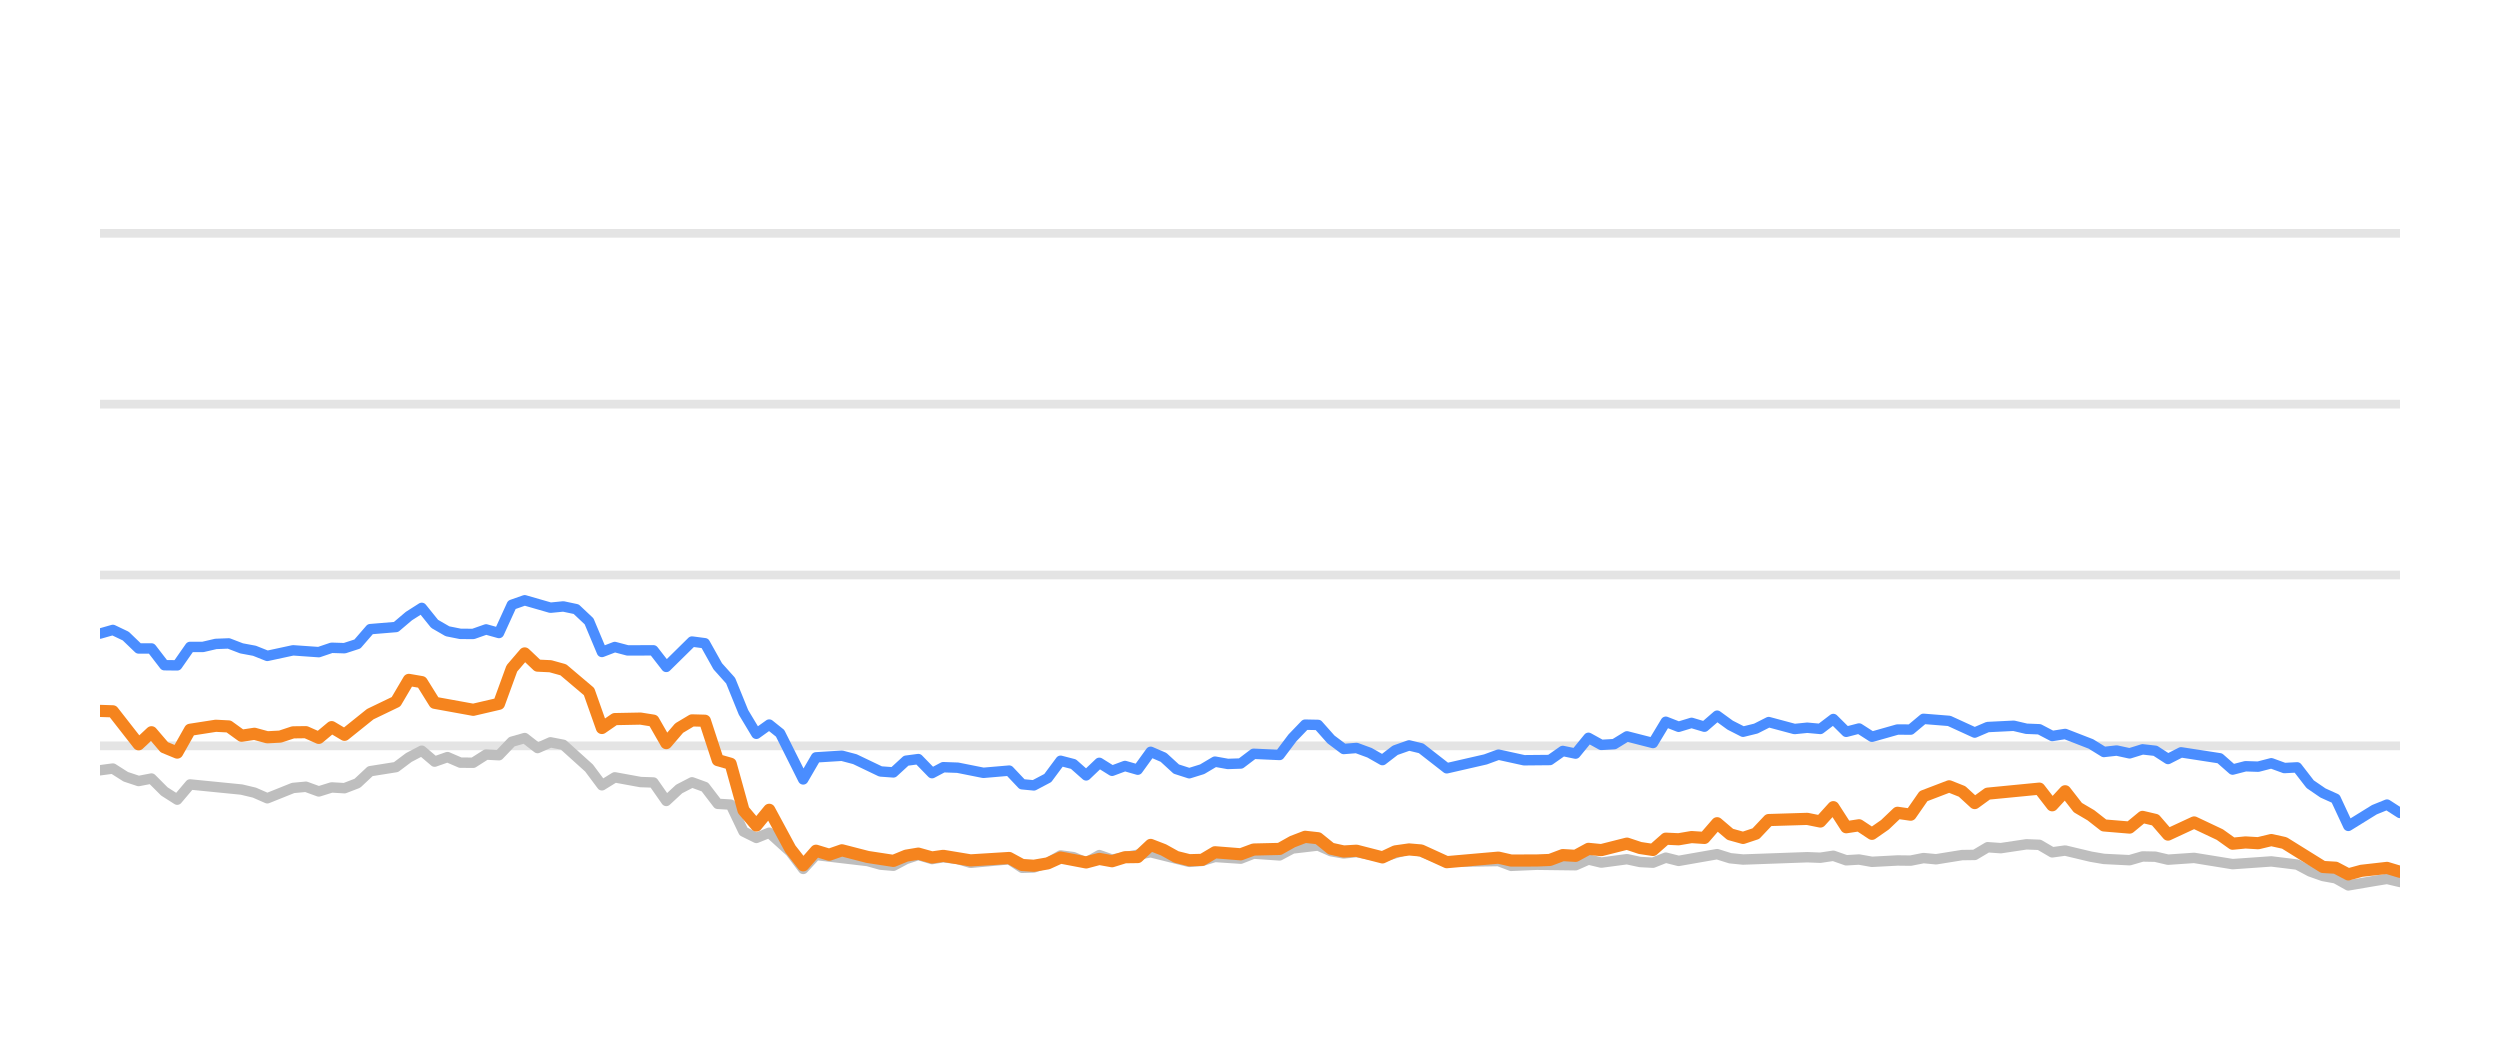
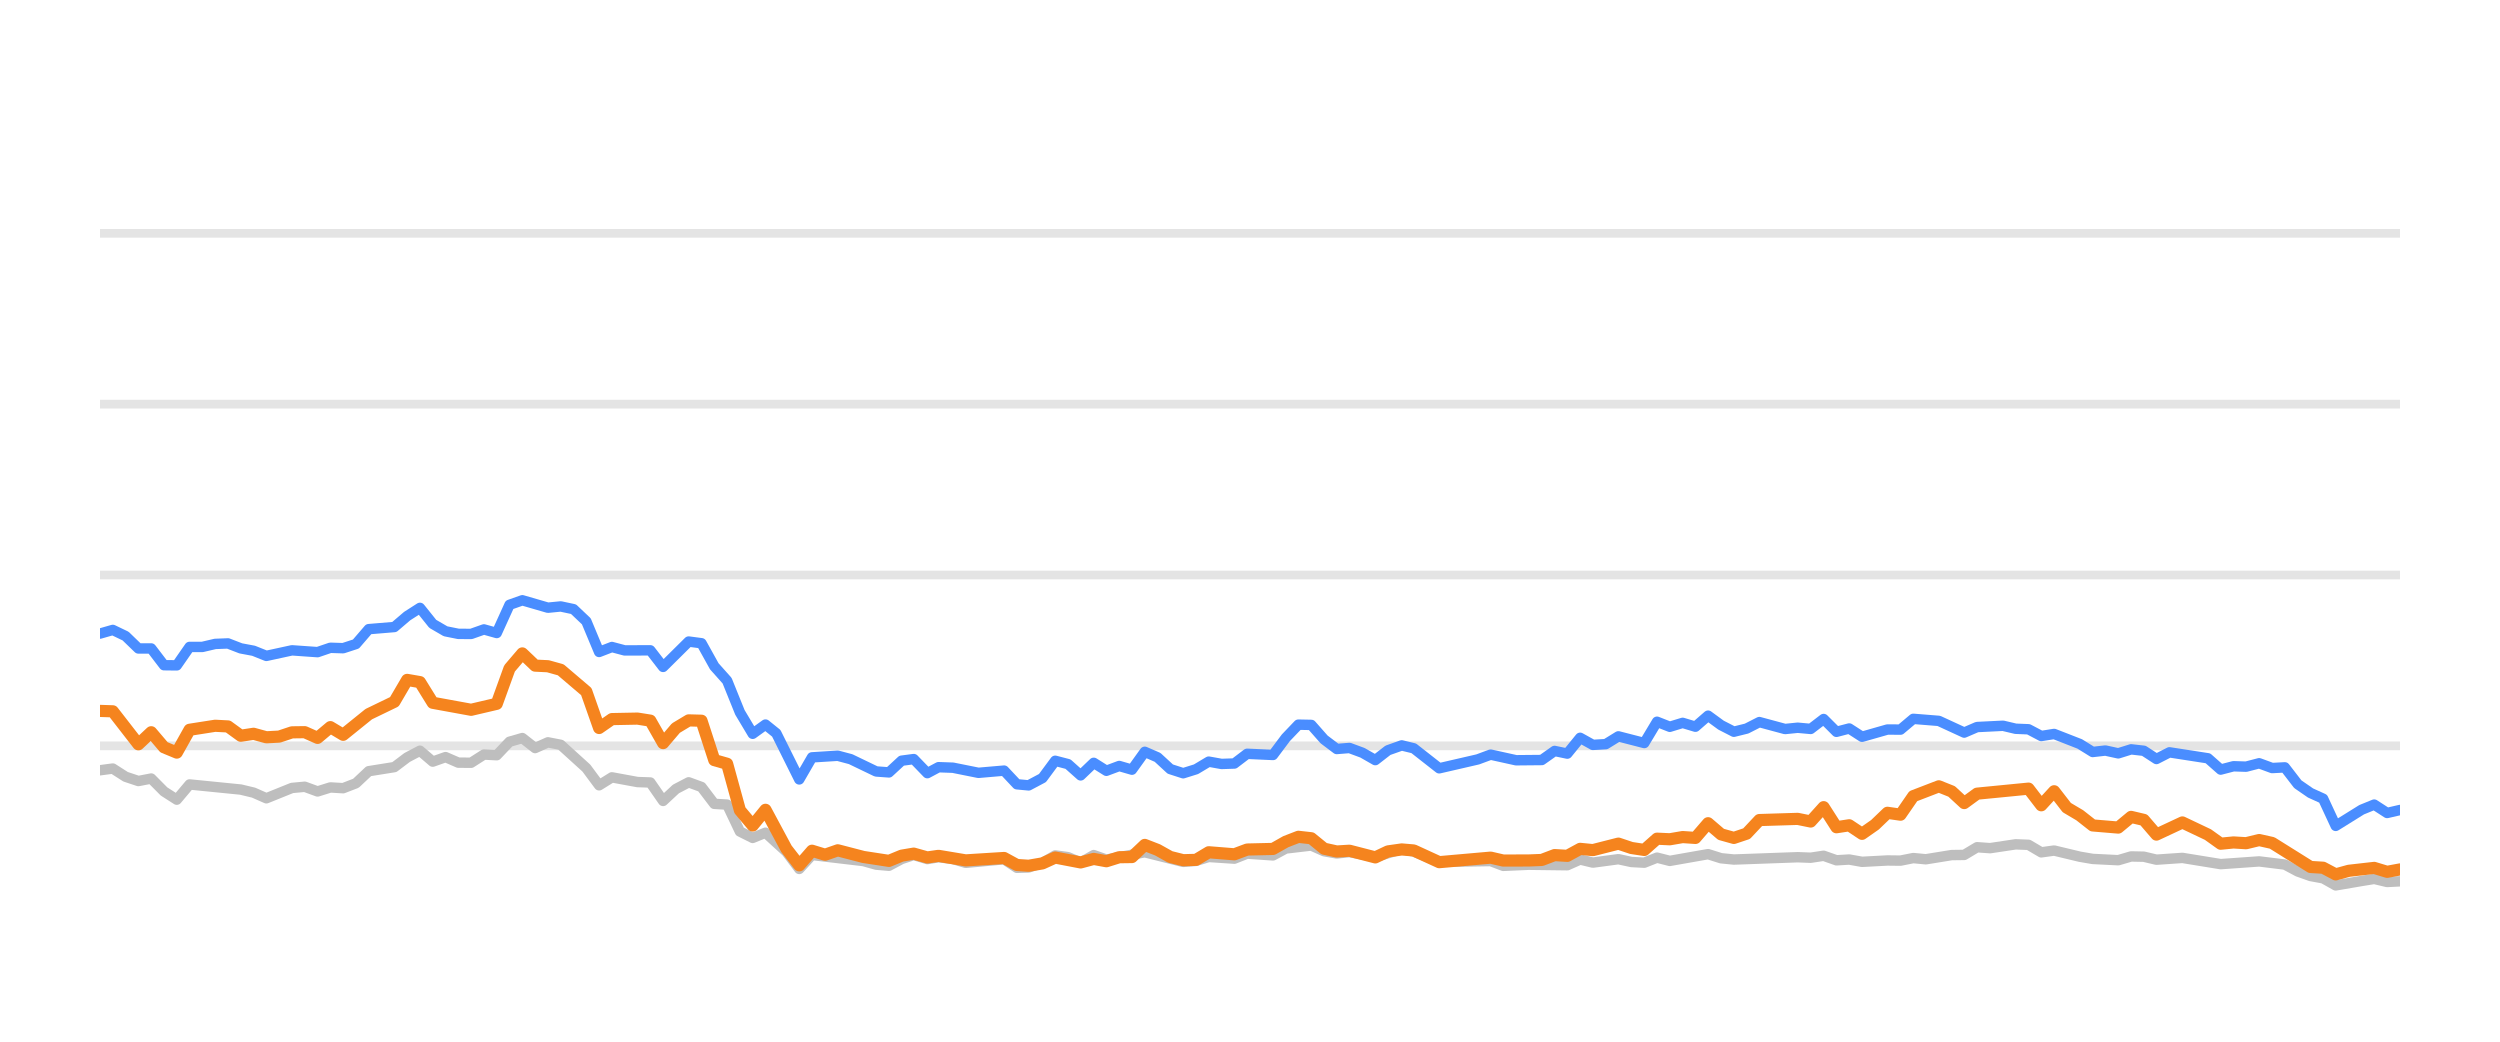
<svg xmlns="http://www.w3.org/2000/svg" width="144pt" height="60pt" viewBox="0 0 144 60" version="1.1">
  <defs>
    <style type="text/css">*{stroke-linejoin: round; stroke-linecap: butt}</style>
  </defs>
  <g id="figure_1">
    <g id="patch_1">
      <path d="M 0 60  L 144 60  L 144 0  L 0 0  L 0 60  z " style="fill: none; opacity: 0" />
    </g>
    <g id="axes_1">
      <g id="patch_2">
        <path d="M 5.76 52.8  L 138.24 52.8  L 138.24 3.6  L 5.76 3.6  L 5.76 52.8  z " style="fill: none" />
      </g>
      <g id="matplotlib.axis_1" />
      <g id="matplotlib.axis_2" />
      <g id="line2d_1">
-         <path d="M 5.76 42.96  L 138.24 42.96  " clip-path="url(#p6db4d58808)" style="fill: none; stroke: #b2b2b2; stroke-opacity: 0.35; stroke-width: 0.5; stroke-linecap: square" />
+         <path d="M 5.76 42.96  L 138.24 42.96  " clip-path="url(#pb2ab152400)" style="fill: none; stroke: #b2b2b2; stroke-opacity: 0.35; stroke-width: 0.5; stroke-linecap: square" />
      </g>
      <g id="line2d_2">
-         <path d="M 5.76 33.12  L 138.24 33.12  " clip-path="url(#p6db4d58808)" style="fill: none; stroke: #b2b2b2; stroke-opacity: 0.35; stroke-width: 0.5; stroke-linecap: square" />
+         <path d="M 5.76 33.12  L 138.24 33.12  " clip-path="url(#pb2ab152400)" style="fill: none; stroke: #b2b2b2; stroke-opacity: 0.35; stroke-width: 0.5; stroke-linecap: square" />
      </g>
      <g id="line2d_3">
-         <path d="M 5.76 23.28  L 138.24 23.28  " clip-path="url(#p6db4d58808)" style="fill: none; stroke: #b2b2b2; stroke-opacity: 0.35; stroke-width: 0.5; stroke-linecap: square" />
+         <path d="M 5.76 23.28  L 138.24 23.28  " clip-path="url(#pb2ab152400)" style="fill: none; stroke: #b2b2b2; stroke-opacity: 0.35; stroke-width: 0.5; stroke-linecap: square" />
      </g>
      <g id="line2d_4">
-         <path d="M 5.76 13.44  L 138.24 13.44  " clip-path="url(#p6db4d58808)" style="fill: none; stroke: #b2b2b2; stroke-opacity: 0.35; stroke-width: 0.5; stroke-linecap: square" />
+         <path d="M 5.76 13.44  L 138.24 13.44  " clip-path="url(#pb2ab152400)" style="fill: none; stroke: #b2b2b2; stroke-opacity: 0.35; stroke-width: 0.5; stroke-linecap: square" />
      </g>
      <g id="line2d_5">
-         <path d="M 5.76 44.367  L 6.501 44.269  L 7.243 44.741  L 7.984 44.987  L 8.725 44.844  L 9.467 45.587  L 10.208 46.06  L 10.949 45.184  L 13.914 45.479  L 14.656 45.656  L 15.397 45.981  L 16.88 45.386  L 17.621 45.317  L 18.362 45.587  L 19.103 45.356  L 19.845 45.4  L 20.586 45.115  L 21.327 44.421  L 22.81 44.185  L 23.551 43.629  L 24.293 43.24  L 25.034 43.87  L 25.775 43.609  L 26.516 43.929  L 27.258 43.934  L 27.999 43.462  L 28.74 43.501  L 29.482 42.724  L 30.223 42.512  L 30.964 43.088  L 31.706 42.758  L 32.447 42.901  L 33.93 44.239  L 34.671 45.233  L 35.412 44.775  L 36.895 45.046  L 37.636 45.071  L 38.377 46.133  L 39.119 45.445  L 39.86 45.061  L 40.601 45.331  L 41.343 46.301  L 42.084 46.345  L 42.825 47.895  L 43.566 48.264  L 44.308 47.964  L 45.523 49.066  L 46.264 50.05  L 47.002 49.248  L 49.98 49.597  L 50.719 49.804  L 51.46 49.868  L 52.193 49.479  L 52.895 49.248  L 53.684 49.484  L 54.332 49.376  L 55.165 49.479  L 55.905 49.7  L 58.129 49.494  L 58.873 49.986  L 59.551 49.966  L 60.352 49.7  L 61.09 49.272  L 61.83 49.371  L 62.563 49.681  L 63.321 49.253  L 64.055 49.513  L 66.278 49.09  L 68.503 49.646  L 69.246 49.587  L 69.983 49.361  L 71.468 49.459  L 72.208 49.169  L 73.704 49.272  L 74.447 48.874  L 75.922 48.702  L 76.664 49.031  L 77.398 49.159  L 78.135 49.08  L 79.63 49.366  L 81.161 48.908  L 81.857 49.051  L 83.333 49.646  L 86.312 49.597  L 87.044 49.873  L 88.521 49.809  L 90.753 49.838  L 91.495 49.509  L 92.234 49.686  L 93.712 49.489  L 94.467 49.651  L 95.212 49.691  L 95.949 49.4  L 96.689 49.587  L 98.907 49.199  L 99.658 49.435  L 100.401 49.509  L 104.098 49.376  L 104.851 49.405  L 105.6 49.292  L 106.343 49.553  L 107.082 49.509  L 107.825 49.641  L 109.297 49.563  L 110.053 49.572  L 110.794 49.425  L 111.519 49.494  L 113.015 49.253  L 113.744 49.243  L 114.488 48.8  L 115.244 48.854  L 116.722 48.633  L 117.467 48.662  L 118.208 49.095  L 118.953 48.992  L 120.437 49.346  L 121.185 49.474  L 122.665 49.548  L 123.411 49.331  L 124.146 49.346  L 124.877 49.518  L 126.382 49.415  L 128.599 49.774  L 130.828 49.617  L 132.315 49.799  L 133.064 50.197  L 133.803 50.458  L 134.532 50.591  L 135.262 50.999  L 136.764 50.743  L 137.491 50.625  L 138.24 50.802  L 138.24 50.802  " clip-path="url(#p6db4d58808)" style="fill: none; stroke: #bebebe; stroke-width: 0.6; stroke-linecap: round" />
+         <path d="M 5.76 44.367  L 6.497 44.269  L 7.234 44.741  L 7.971 44.987  L 8.709 44.844  L 9.446 45.587  L 10.183 46.06  L 10.92 45.184  L 13.869 45.479  L 14.606 45.656  L 15.343 45.981  L 16.817 45.386  L 17.554 45.317  L 18.292 45.587  L 19.029 45.356  L 19.766 45.4  L 20.503 45.115  L 21.24 44.421  L 22.715 44.185  L 23.452 43.629  L 24.189 43.24  L 24.926 43.87  L 25.663 43.609  L 26.4 43.929  L 27.137 43.934  L 27.875 43.462  L 28.612 43.501  L 29.349 42.724  L 30.086 42.512  L 30.823 43.088  L 31.56 42.758  L 32.298 42.901  L 33.772 44.239  L 34.509 45.233  L 35.246 44.775  L 36.72 45.046  L 37.458 45.071  L 38.195 46.133  L 38.932 45.445  L 39.669 45.061  L 40.406 45.331  L 41.143 46.301  L 41.881 46.345  L 42.618 47.895  L 43.355 48.264  L 44.092 47.964  L 45.3 49.066  L 46.037 50.05  L 46.771 49.248  L 49.733 49.597  L 50.467 49.804  L 51.204 49.868  L 51.933 49.479  L 52.631 49.248  L 53.415 49.484  L 54.06 49.376  L 54.889 49.479  L 55.625 49.7  L 57.836 49.494  L 58.575 49.986  L 59.25 49.966  L 60.047 49.7  L 60.781 49.272  L 61.517 49.371  L 62.245 49.681  L 62.999 49.253  L 63.728 49.513  L 65.939 49.09  L 68.152 49.646  L 68.891 49.587  L 69.623 49.361  L 71.1 49.459  L 71.836 49.169  L 73.324 49.272  L 74.063 48.874  L 75.53 48.702  L 76.267 49.031  L 76.997 49.159  L 77.73 49.08  L 79.217 49.366  L 80.739 48.908  L 81.431 49.051  L 82.899 49.646  L 85.861 49.597  L 86.589 49.873  L 88.058 49.809  L 90.277 49.838  L 91.016 49.509  L 91.75 49.686  L 93.22 49.489  L 93.97 49.651  L 94.711 49.691  L 95.444 49.4  L 96.18 49.587  L 98.385 49.199  L 99.132 49.435  L 99.871 49.509  L 103.548 49.376  L 104.296 49.405  L 105.041 49.292  L 105.78 49.553  L 106.515 49.509  L 107.254 49.641  L 108.717 49.563  L 109.469 49.572  L 110.206 49.425  L 110.927 49.494  L 112.415 49.253  L 113.139 49.243  L 113.879 48.8  L 114.631 48.854  L 116.101 48.633  L 116.842 48.662  L 117.578 49.095  L 118.319 48.992  L 119.795 49.346  L 120.539 49.474  L 122.011 49.548  L 122.752 49.331  L 123.484 49.346  L 124.211 49.518  L 125.706 49.415  L 127.912 49.774  L 130.128 49.617  L 131.606 49.799  L 132.352 50.197  L 133.086 50.458  L 133.811 50.591  L 134.537 50.999  L 136.031 50.743  L 136.754 50.625  L 137.499 50.802  L 138.24 50.763  L 138.24 50.763  " clip-path="url(#pb2ab152400)" style="fill: none; stroke: #bebebe; stroke-width: 0.6; stroke-linecap: round" />
      </g>
      <g id="line2d_6">
-         <path d="M 5.76 36.495  L 6.501 36.284  L 7.243 36.638  L 7.984 37.351  L 8.725 37.351  L 9.467 38.316  L 10.208 38.325  L 10.949 37.263  L 11.69 37.263  L 12.432 37.09  L 13.173 37.061  L 13.914 37.346  L 14.656 37.484  L 15.397 37.779  L 16.88 37.459  L 18.362 37.563  L 19.103 37.312  L 19.845 37.336  L 20.586 37.095  L 21.327 36.239  L 22.81 36.116  L 23.551 35.487  L 24.293 35.014  L 25.034 35.934  L 25.775 36.362  L 26.516 36.51  L 27.258 36.515  L 27.999 36.254  L 28.74 36.461  L 29.482 34.837  L 30.223 34.576  L 31.706 35.004  L 32.447 34.931  L 33.188 35.088  L 33.93 35.787  L 34.671 37.553  L 35.412 37.268  L 36.153 37.464  L 37.636 37.459  L 38.377 38.414  L 39.86 36.953  L 40.601 37.051  L 41.343 38.379  L 42.084 39.206  L 42.825 41.031  L 43.566 42.266  L 44.308 41.735  L 44.934 42.237  L 46.264 44.894  L 47.002 43.624  L 48.495 43.531  L 49.241 43.728  L 50.719 44.436  L 51.46 44.49  L 52.193 43.816  L 52.895 43.723  L 53.684 44.534  L 54.332 44.19  L 55.165 44.22  L 56.642 44.515  L 58.129 44.387  L 58.873 45.174  L 59.551 45.238  L 60.352 44.815  L 61.09 43.821  L 61.83 44.013  L 62.563 44.662  L 63.321 43.939  L 64.055 44.397  L 64.798 44.121  L 65.535 44.333  L 66.278 43.304  L 67.019 43.624  L 67.754 44.298  L 68.503 44.539  L 69.246 44.308  L 69.983 43.87  L 70.724 44.003  L 71.468 43.978  L 72.208 43.418  L 73.704 43.486  L 74.447 42.498  L 75.176 41.74  L 75.922 41.755  L 76.664 42.591  L 77.398 43.142  L 78.135 43.083  L 78.887 43.359  L 79.63 43.782  L 80.365 43.216  L 81.161 42.935  L 81.857 43.103  L 83.333 44.254  L 85.564 43.742  L 86.312 43.467  L 87.786 43.791  L 89.273 43.777  L 90.016 43.255  L 90.753 43.408  L 91.495 42.498  L 92.234 42.906  L 92.982 42.862  L 93.712 42.414  L 95.212 42.798  L 95.949 41.573  L 96.689 41.863  L 97.434 41.637  L 98.174 41.858  L 98.907 41.223  L 99.658 41.769  L 100.401 42.148  L 101.139 41.966  L 101.878 41.592  L 103.366 41.991  L 104.098 41.917  L 104.851 41.986  L 105.6 41.415  L 106.343 42.153  L 107.082 41.961  L 107.825 42.438  L 109.297 42.02  L 110.053 42.025  L 110.794 41.405  L 112.273 41.523  L 113.744 42.197  L 114.488 41.878  L 115.991 41.804  L 116.722 41.976  L 117.467 42.006  L 118.208 42.394  L 118.953 42.276  L 120.437 42.852  L 121.185 43.314  L 121.921 43.231  L 122.665 43.393  L 123.411 43.162  L 124.146 43.245  L 124.877 43.718  L 125.63 43.334  L 127.861 43.678  L 128.599 44.328  L 129.341 44.136  L 130.072 44.16  L 130.828 43.964  L 131.581 44.239  L 132.315 44.2  L 133.064 45.169  L 133.803 45.676  L 134.532 46.005  L 135.262 47.57  L 136.764 46.64  L 137.491 46.345  L 138.24 46.827  L 138.24 46.827  " clip-path="url(#p6db4d58808)" style="fill: none; stroke: #4a8dff; stroke-width: 0.6; stroke-linecap: round" />
+         <path d="M 5.76 36.495  L 6.497 36.284  L 7.234 36.638  L 7.971 37.351  L 8.709 37.351  L 9.446 38.316  L 10.183 38.325  L 10.92 37.263  L 11.657 37.263  L 12.394 37.09  L 13.132 37.061  L 13.869 37.346  L 14.606 37.484  L 15.343 37.779  L 16.817 37.459  L 18.292 37.563  L 19.029 37.312  L 19.766 37.336  L 20.503 37.095  L 21.24 36.239  L 22.715 36.116  L 23.452 35.487  L 24.189 35.014  L 24.926 35.934  L 25.663 36.362  L 26.4 36.51  L 27.137 36.515  L 27.875 36.254  L 28.612 36.461  L 29.349 34.837  L 30.086 34.576  L 31.56 35.004  L 32.298 34.931  L 33.035 35.088  L 33.772 35.787  L 34.509 37.553  L 35.246 37.268  L 35.983 37.464  L 37.458 37.459  L 38.195 38.414  L 39.669 36.953  L 40.406 37.051  L 41.143 38.379  L 41.881 39.206  L 42.618 41.031  L 43.355 42.266  L 44.092 41.735  L 44.714 42.237  L 46.037 44.894  L 46.771 43.624  L 48.256 43.531  L 48.997 43.728  L 50.467 44.436  L 51.204 44.49  L 51.933 43.816  L 52.631 43.723  L 53.415 44.534  L 54.06 44.19  L 54.889 44.22  L 56.358 44.515  L 57.836 44.387  L 58.575 45.174  L 59.25 45.238  L 60.047 44.815  L 60.781 43.821  L 61.517 44.013  L 62.245 44.662  L 62.999 43.939  L 63.728 44.397  L 64.467 44.121  L 65.2 44.333  L 65.939 43.304  L 66.676 43.624  L 67.407 44.298  L 68.152 44.539  L 68.891 44.308  L 69.623 43.87  L 70.36 44.003  L 71.1 43.978  L 71.836 43.418  L 73.324 43.486  L 74.063 42.498  L 74.787 41.74  L 75.53 41.755  L 76.267 42.591  L 76.997 43.142  L 77.73 43.083  L 78.478 43.359  L 79.217 43.782  L 79.947 43.216  L 80.739 42.935  L 81.431 43.103  L 82.899 44.254  L 85.118 43.742  L 85.861 43.467  L 87.327 43.791  L 88.806 43.777  L 89.545 43.255  L 90.277 43.408  L 91.016 42.498  L 91.75 42.906  L 92.494 42.862  L 93.22 42.414  L 94.711 42.798  L 95.444 41.573  L 96.18 41.863  L 96.921 41.637  L 97.656 41.858  L 98.385 41.223  L 99.132 41.769  L 99.871 42.148  L 100.605 41.966  L 101.34 41.592  L 102.819 41.991  L 103.548 41.917  L 104.296 41.986  L 105.041 41.415  L 105.78 42.153  L 106.515 41.961  L 107.254 42.438  L 108.717 42.02  L 109.469 42.025  L 110.206 41.405  L 111.677 41.523  L 113.139 42.197  L 113.879 41.878  L 115.374 41.804  L 116.101 41.976  L 116.842 42.006  L 117.578 42.394  L 118.319 42.276  L 119.795 42.852  L 120.539 43.314  L 121.271 43.231  L 122.011 43.393  L 122.752 43.162  L 123.484 43.245  L 124.211 43.718  L 124.96 43.334  L 127.177 43.678  L 127.912 44.328  L 128.65 44.136  L 129.376 44.16  L 130.128 43.964  L 130.876 44.239  L 131.606 44.2  L 132.352 45.169  L 133.086 45.676  L 133.811 46.005  L 134.537 47.57  L 136.031 46.64  L 136.754 46.345  L 137.499 46.827  L 138.24 46.655  L 138.24 46.655  " clip-path="url(#pb2ab152400)" style="fill: none; stroke: #4a8dff; stroke-width: 0.6; stroke-linecap: round" />
      </g>
      <g id="line2d_7">
-         <path d="M 5.76 40.948  L 6.501 40.972  L 7.984 42.871  L 8.725 42.178  L 9.467 43.044  L 10.208 43.349  L 10.949 42.035  L 12.432 41.804  L 13.173 41.843  L 13.914 42.379  L 14.656 42.266  L 15.397 42.468  L 16.138 42.429  L 16.88 42.183  L 17.621 42.173  L 18.362 42.502  L 19.103 41.883  L 19.845 42.325  L 21.327 41.135  L 22.81 40.421  L 23.551 39.162  L 24.293 39.29  L 25.034 40.48  L 27.258 40.884  L 28.74 40.539  L 29.482 38.502  L 30.223 37.637  L 30.964 38.34  L 31.706 38.375  L 32.447 38.581  L 33.93 39.836  L 34.671 41.932  L 35.412 41.42  L 36.895 41.391  L 37.636 41.509  L 38.377 42.803  L 39.119 41.937  L 39.86 41.494  L 40.601 41.514  L 41.343 43.782  L 42.084 43.993  L 42.825 46.67  L 43.566 47.55  L 44.308 46.645  L 45.523 48.894  L 46.264 49.843  L 47.002 49.002  L 47.76 49.233  L 48.495 48.977  L 49.98 49.361  L 51.46 49.587  L 52.193 49.287  L 52.895 49.169  L 53.684 49.39  L 54.332 49.297  L 55.905 49.558  L 58.129 49.42  L 58.873 49.823  L 59.551 49.868  L 60.352 49.73  L 61.09 49.395  L 62.563 49.676  L 63.321 49.474  L 64.055 49.607  L 64.798 49.376  L 65.535 49.366  L 66.278 48.667  L 67.019 48.953  L 67.754 49.361  L 68.503 49.548  L 69.246 49.528  L 69.983 49.09  L 71.468 49.208  L 72.208 48.933  L 73.704 48.898  L 74.447 48.48  L 75.176 48.2  L 75.922 48.283  L 76.664 48.884  L 77.398 49.046  L 78.135 49.002  L 79.63 49.386  L 80.365 49.041  L 81.161 48.928  L 81.857 48.987  L 83.333 49.661  L 86.312 49.4  L 87.044 49.568  L 88.521 49.563  L 89.273 49.533  L 90.016 49.253  L 90.753 49.297  L 91.495 48.894  L 92.234 48.967  L 93.712 48.593  L 94.467 48.844  L 95.212 48.957  L 95.949 48.308  L 96.689 48.342  L 97.434 48.215  L 98.174 48.264  L 98.907 47.418  L 99.658 48.057  L 100.401 48.264  L 101.139 48.018  L 101.878 47.235  L 104.098 47.167  L 104.851 47.319  L 105.6 46.493  L 106.343 47.649  L 107.082 47.536  L 107.825 48.028  L 108.574 47.506  L 109.297 46.817  L 110.053 46.926  L 110.794 45.858  L 112.273 45.292  L 113.015 45.587  L 113.744 46.256  L 114.488 45.715  L 117.467 45.425  L 118.208 46.384  L 118.953 45.577  L 119.684 46.517  L 120.437 46.96  L 121.185 47.545  L 122.665 47.668  L 123.411 47.053  L 124.146 47.226  L 124.877 48.072  L 126.382 47.373  L 127.861 48.072  L 128.599 48.598  L 129.341 48.525  L 130.072 48.569  L 130.828 48.387  L 131.581 48.554  L 133.803 49.937  L 134.532 49.981  L 135.262 50.365  L 136.019 50.158  L 137.491 49.991  L 138.24 50.217  L 138.24 50.217  " clip-path="url(#p6db4d58808)" style="fill: none; stroke: #f5841e; stroke-width: 0.7; stroke-linecap: round" />
+         <path d="M 5.76 40.948  L 6.497 40.972  L 7.971 42.871  L 8.709 42.178  L 9.446 43.044  L 10.183 43.349  L 10.92 42.035  L 12.394 41.804  L 13.132 41.843  L 13.869 42.379  L 14.606 42.266  L 15.343 42.468  L 16.08 42.429  L 16.817 42.183  L 17.554 42.173  L 18.292 42.502  L 19.029 41.883  L 19.766 42.325  L 21.24 41.135  L 22.715 40.421  L 23.452 39.162  L 24.189 39.29  L 24.926 40.48  L 27.137 40.884  L 28.612 40.539  L 29.349 38.502  L 30.086 37.637  L 30.823 38.34  L 31.56 38.375  L 32.298 38.581  L 33.772 39.836  L 34.509 41.932  L 35.246 41.42  L 36.72 41.391  L 37.458 41.509  L 38.195 42.803  L 38.932 41.937  L 39.669 41.494  L 40.406 41.514  L 41.143 43.782  L 41.881 43.993  L 42.618 46.67  L 43.355 47.55  L 44.092 46.645  L 45.3 48.894  L 46.037 49.843  L 46.771 49.002  L 47.525 49.233  L 48.256 48.977  L 49.733 49.361  L 51.204 49.587  L 51.933 49.287  L 52.631 49.169  L 53.415 49.39  L 54.06 49.297  L 55.625 49.558  L 57.836 49.42  L 58.575 49.823  L 59.25 49.868  L 60.047 49.73  L 60.781 49.395  L 62.245 49.676  L 62.999 49.474  L 63.728 49.607  L 64.467 49.376  L 65.2 49.366  L 65.939 48.667  L 66.676 48.953  L 67.407 49.361  L 68.152 49.548  L 68.891 49.528  L 69.623 49.09  L 71.1 49.208  L 71.836 48.933  L 73.324 48.898  L 74.063 48.48  L 74.787 48.2  L 75.53 48.283  L 76.267 48.884  L 76.997 49.046  L 77.73 49.002  L 79.217 49.386  L 79.947 49.041  L 80.739 48.928  L 81.431 48.987  L 82.899 49.661  L 85.861 49.4  L 86.589 49.568  L 88.058 49.563  L 88.806 49.533  L 89.545 49.253  L 90.277 49.297  L 91.016 48.894  L 91.75 48.967  L 93.22 48.593  L 93.97 48.844  L 94.711 48.957  L 95.444 48.308  L 96.18 48.342  L 96.921 48.215  L 97.656 48.264  L 98.385 47.418  L 99.132 48.057  L 99.871 48.264  L 100.605 48.018  L 101.34 47.235  L 103.548 47.167  L 104.296 47.319  L 105.041 46.493  L 105.78 47.649  L 106.515 47.536  L 107.254 48.028  L 107.999 47.506  L 108.717 46.817  L 109.469 46.926  L 110.206 45.858  L 111.677 45.292  L 112.415 45.587  L 113.139 46.256  L 113.879 45.715  L 116.842 45.425  L 117.578 46.384  L 118.319 45.577  L 119.047 46.517  L 119.795 46.96  L 120.539 47.545  L 122.011 47.668  L 122.752 47.053  L 123.484 47.226  L 124.211 48.072  L 125.706 47.373  L 127.177 48.072  L 127.912 48.598  L 128.65 48.525  L 129.376 48.569  L 130.128 48.387  L 130.876 48.554  L 133.086 49.937  L 133.811 49.981  L 134.537 50.365  L 135.29 50.158  L 136.754 49.991  L 137.499 50.217  L 138.24 50.079  L 138.24 50.079  " clip-path="url(#pb2ab152400)" style="fill: none; stroke: #f5841e; stroke-width: 0.7; stroke-linecap: round" />
      </g>
    </g>
  </g>
  <defs>
-     <clipPath id="p6db4d58808">
+     <clipPath id="pb2ab152400">
      <rect x="5.76" y="3.6" width="132.48" height="49.2" />
    </clipPath>
  </defs>
</svg>
